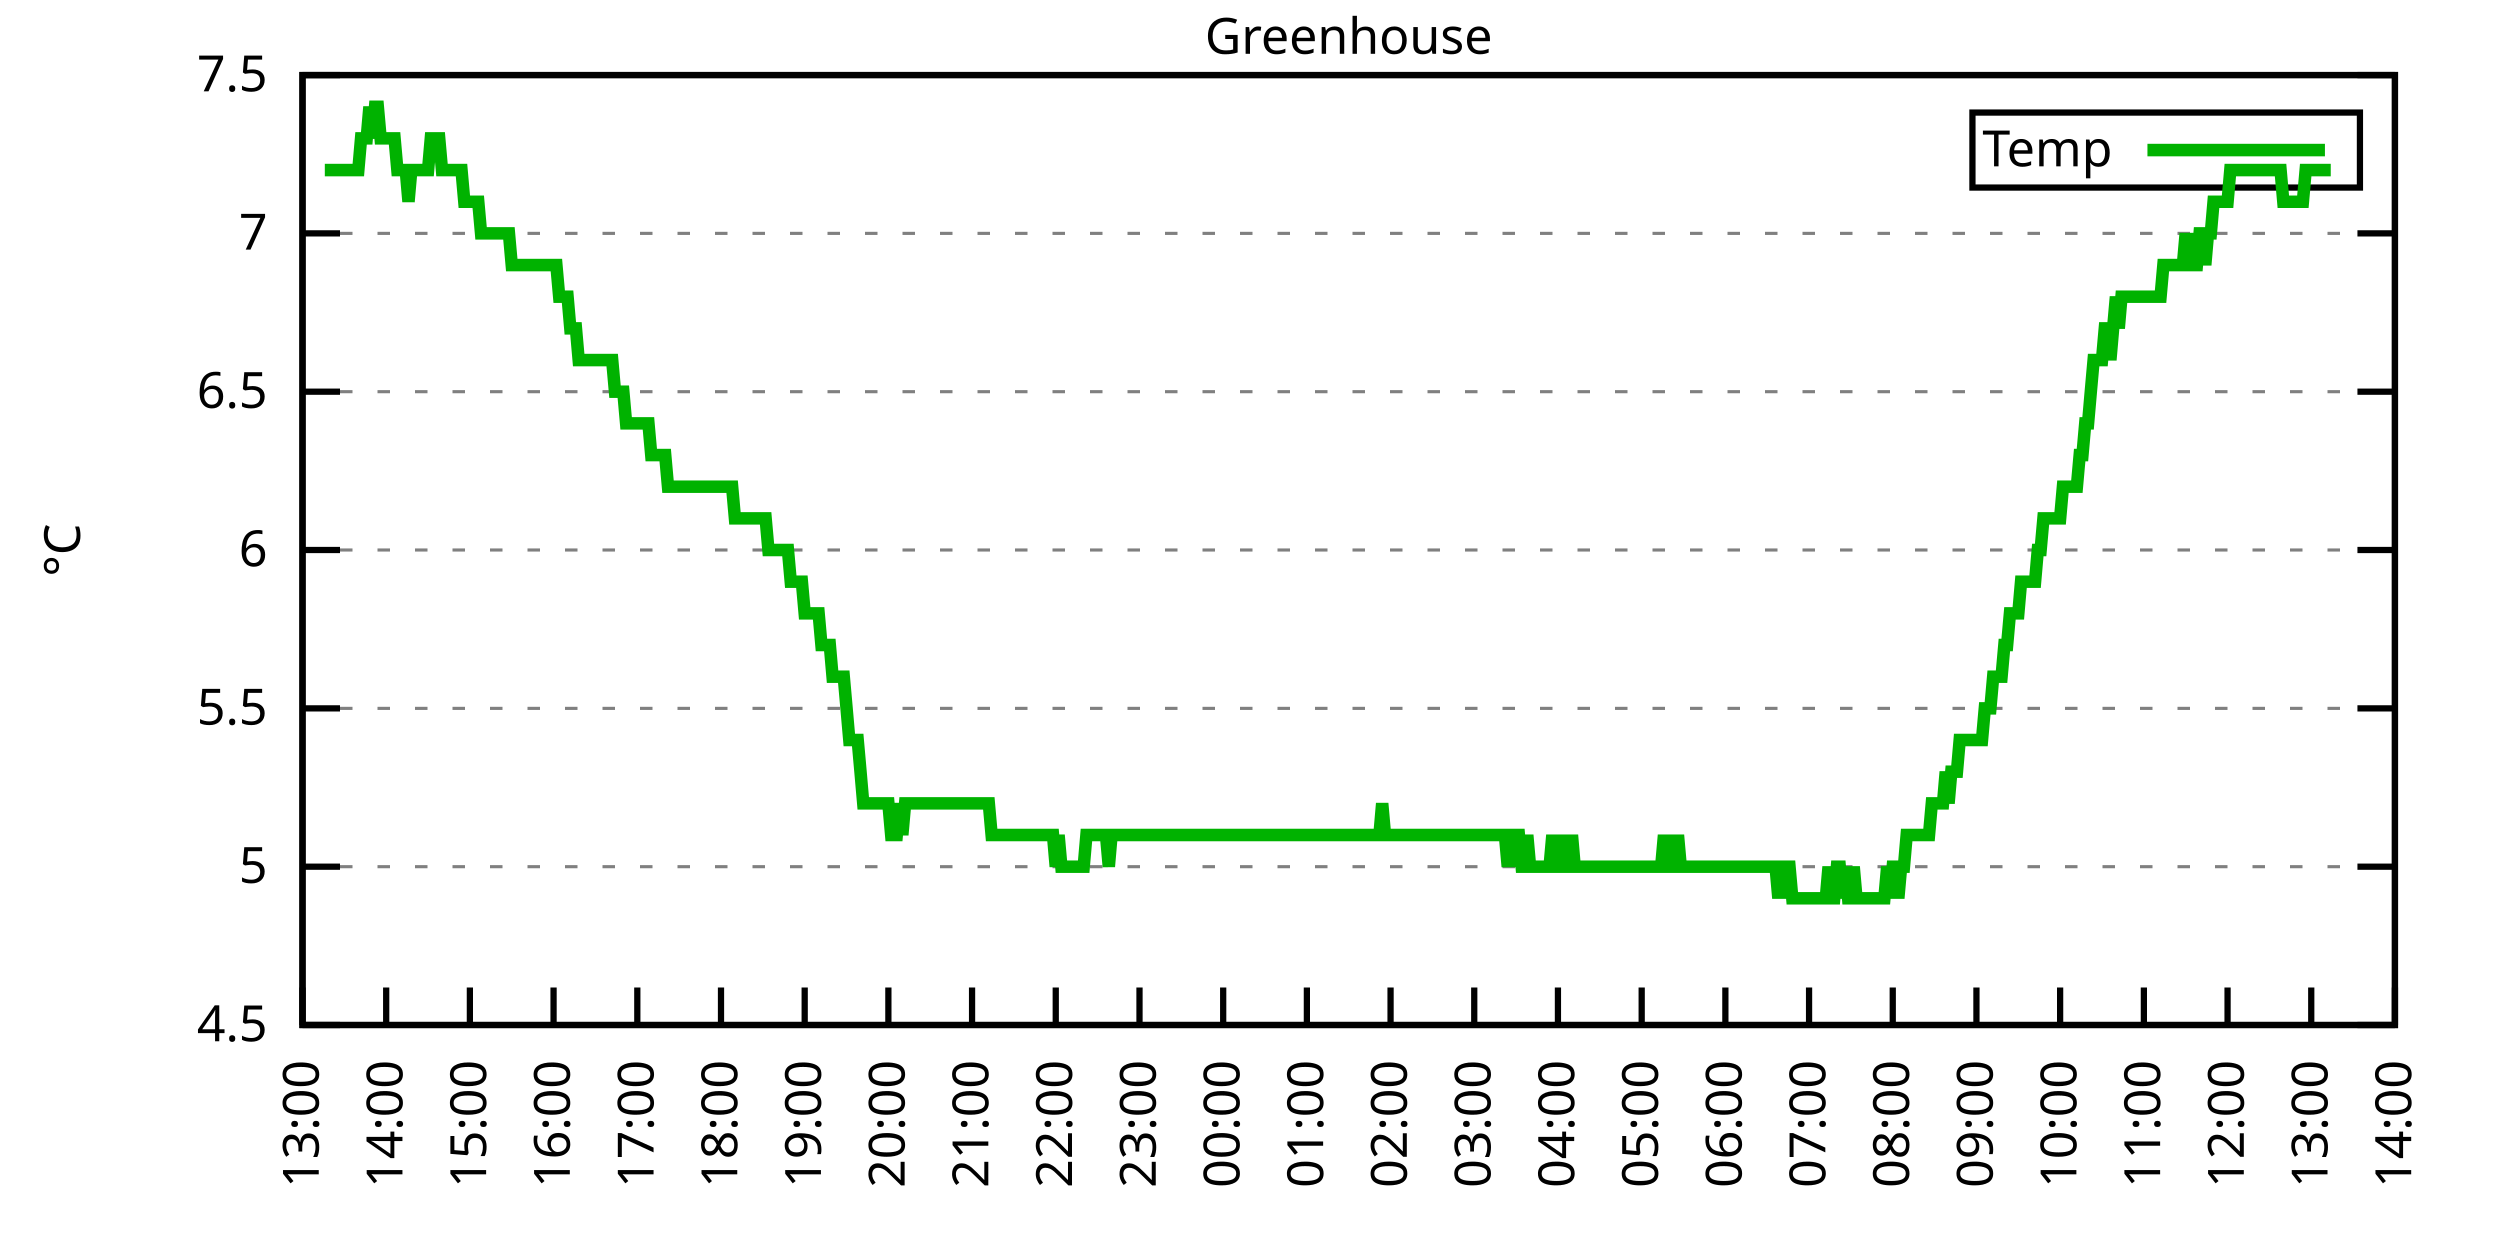
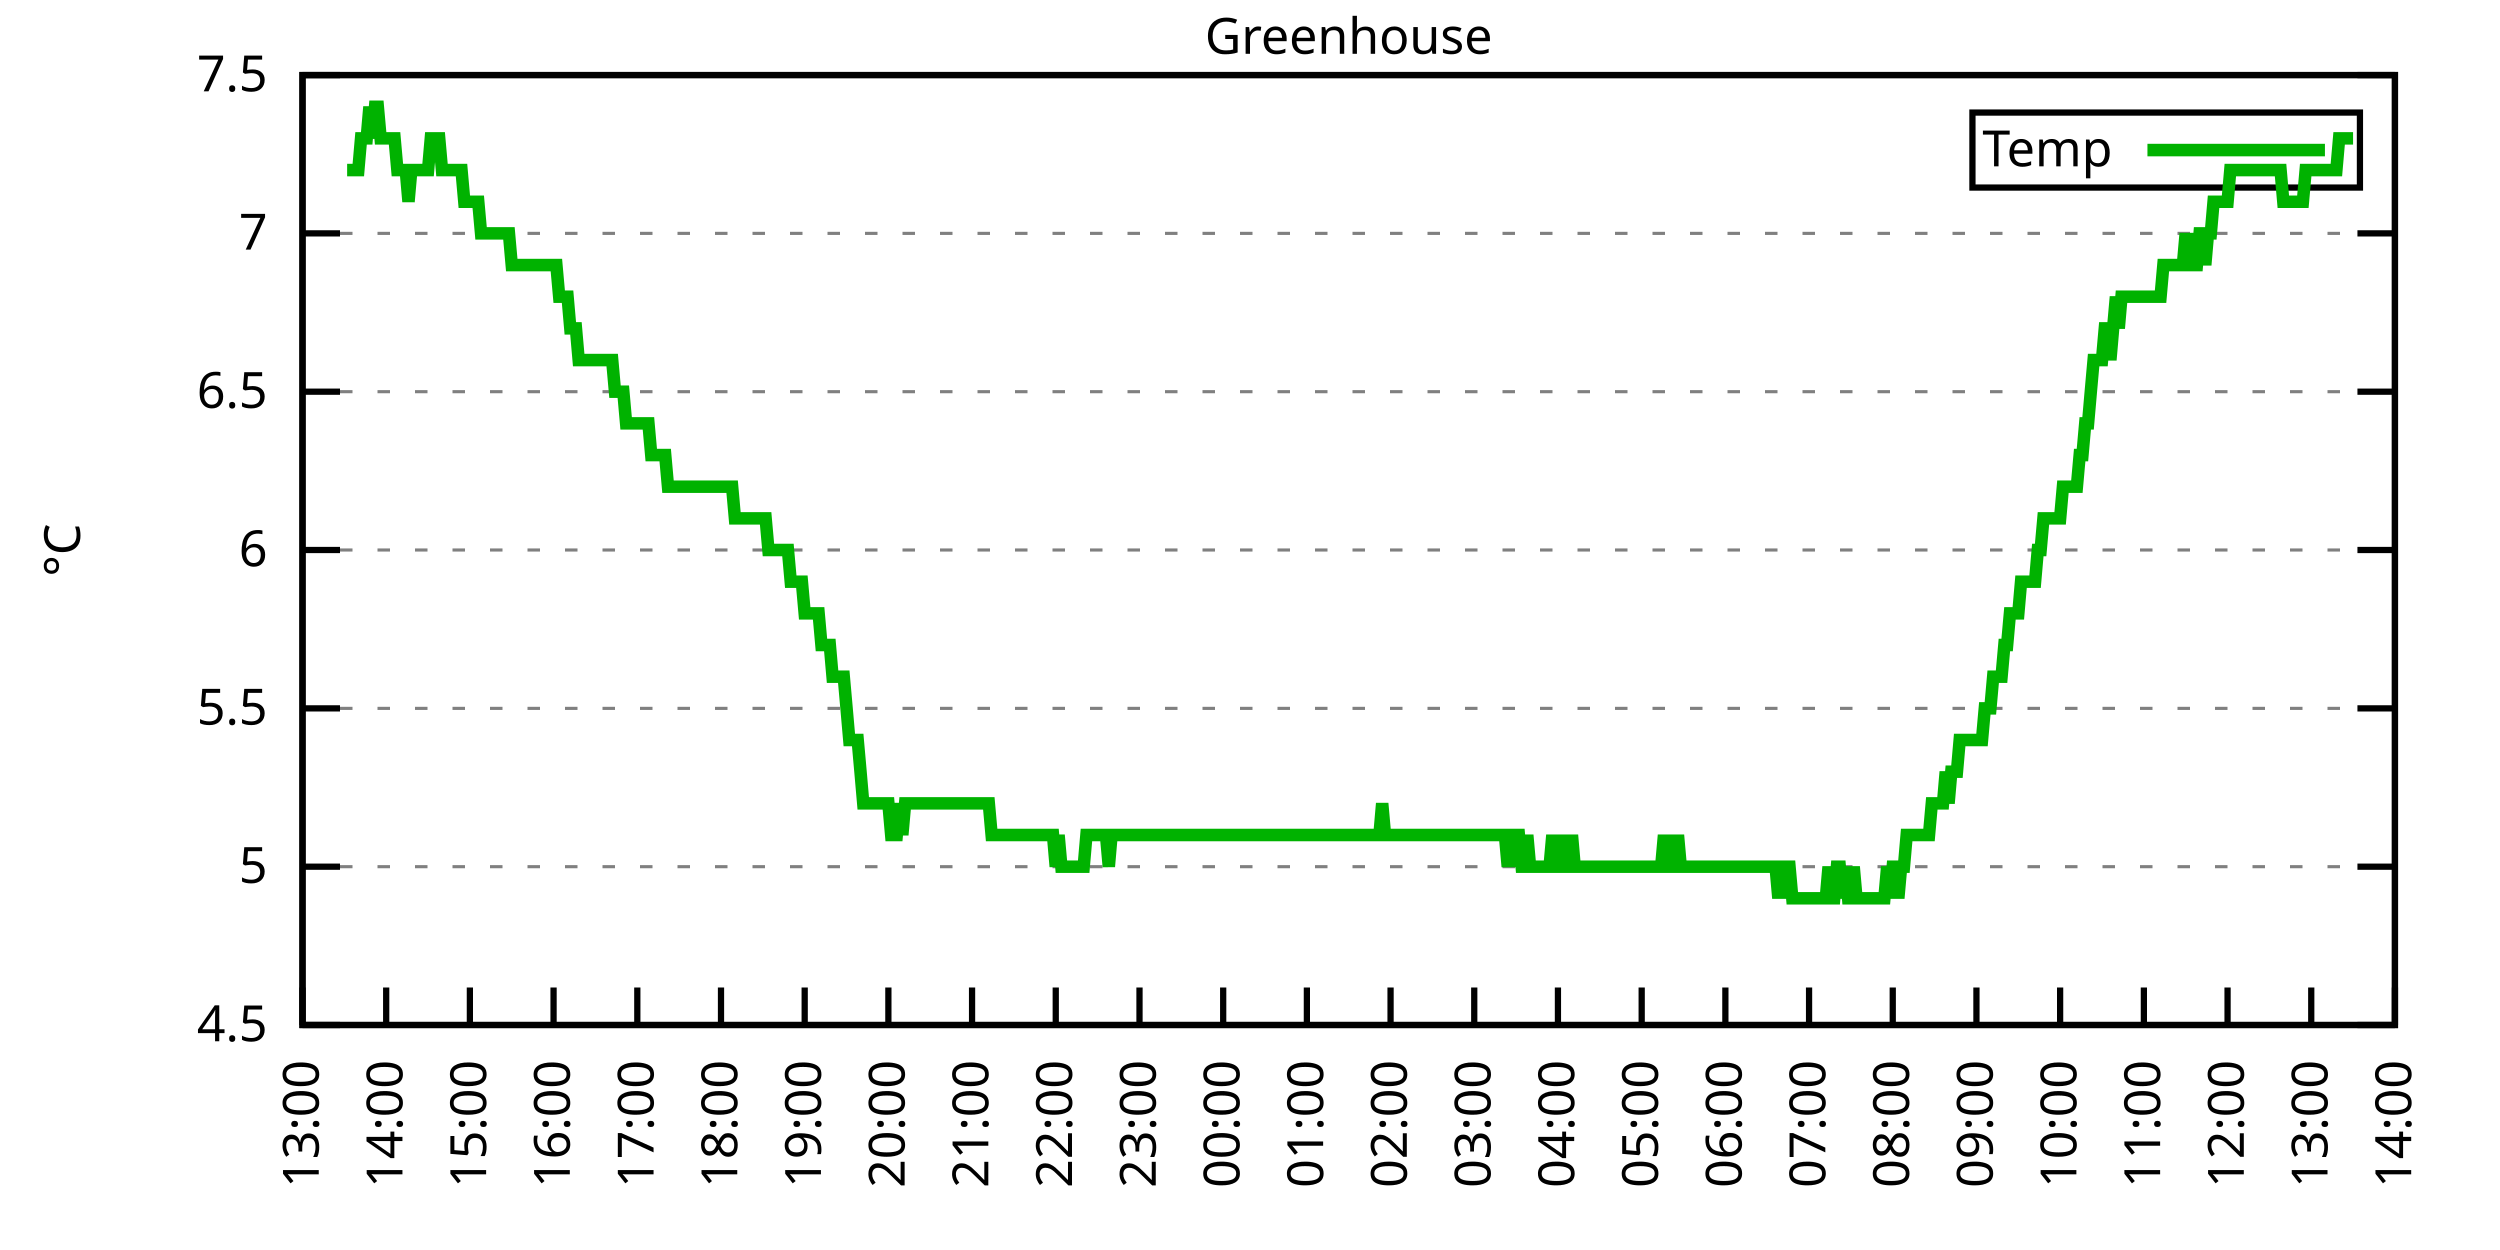
<svg xmlns="http://www.w3.org/2000/svg" xmlns:xlink="http://www.w3.org/1999/xlink" width="400" height="200" viewBox="0 0 400 200">
  <g id="gnuplot_canvas">
    <rect x="0" y="0" width="400" height="200" fill="none" />
    <defs>
      <circle id="gpDot" r="0.5" stroke-width="0.5" stroke="currentColor" />
      <path id="gpPt0" stroke-width="0.333" stroke="currentColor" d="M-1,0 h2 M0,-1 v2" />
      <path id="gpPt1" stroke-width="0.333" stroke="currentColor" d="M-1,-1 L1,1 M1,-1 L-1,1" />
      <path id="gpPt2" stroke-width="0.333" stroke="currentColor" d="M-1,0 L1,0 M0,-1 L0,1 M-1,-1 L1,1 M-1,1 L1,-1" />
      <rect id="gpPt3" stroke-width="0.333" stroke="currentColor" x="-1" y="-1" width="2" height="2" />
      <rect id="gpPt4" stroke-width="0.333" stroke="currentColor" fill="currentColor" x="-1" y="-1" width="2" height="2" />
      <circle id="gpPt5" stroke-width="0.333" stroke="currentColor" cx="0" cy="0" r="1" />
      <use xlink:href="#gpPt5" id="gpPt6" fill="currentColor" stroke="none" />
      <path id="gpPt7" stroke-width="0.333" stroke="currentColor" d="M0,-1.33 L-1.33,0.67 L1.33,0.67 z" />
      <use xlink:href="#gpPt7" id="gpPt8" fill="currentColor" stroke="none" />
      <use xlink:href="#gpPt7" id="gpPt9" stroke="currentColor" transform="rotate(180)" />
      <use xlink:href="#gpPt9" id="gpPt10" fill="currentColor" stroke="none" />
      <use xlink:href="#gpPt3" id="gpPt11" stroke="currentColor" transform="rotate(45)" />
      <use xlink:href="#gpPt11" id="gpPt12" fill="currentColor" stroke="none" />
      <path id="gpPt13" stroke-width="0.333" stroke="currentColor" d="M0,1.330 L1.265,0.411 L0.782,-1.067 L-0.782,-1.076 L-1.265,0.411 z" />
      <use xlink:href="#gpPt13" id="gpPt14" fill="currentColor" stroke="none" />
      <filter id="textbox" filterUnits="objectBoundingBox" x="0" y="0" height="1" width="1">
        <feFlood flood-color="white" flood-opacity="1" result="bgnd" />
        <feComposite in="SourceGraphic" in2="bgnd" operator="atop" />
      </filter>
      <filter id="greybox" filterUnits="objectBoundingBox" x="0" y="0" height="1" width="1">
        <feFlood flood-color="lightgrey" flood-opacity="1" result="grey" />
        <feComposite in="SourceGraphic" in2="grey" operator="atop" />
      </filter>
    </defs>
    <g fill="none" color="white" stroke="currentColor" stroke-width="1.00" stroke-linecap="butt" stroke-linejoin="miter">
</g>
    <g fill="none" color="black" stroke="currentColor" stroke-width="1.00" stroke-linecap="butt" stroke-linejoin="miter">
      <g stroke="none" shape-rendering="crispEdges">
        <polygon fill="rgb(255, 255, 255)" points="48.40,164.00 383.18,164.00 383.18,12.02 48.40,12.02 " />
      </g>
    </g>
    <g fill="none" color="black" stroke="currentColor" stroke-width="1.00" stroke-linecap="butt" stroke-linejoin="miter">
</g>
    <g fill="none" color="black" stroke="black" stroke-width="0.50" stroke-linecap="butt" stroke-linejoin="miter">
</g>
    <g fill="none" color="gray" stroke="currentColor" stroke-width="0.50" stroke-linecap="butt" stroke-linejoin="miter">
      <path stroke="gray" stroke-dasharray="2,4" class="gridline" d="M48.40,164.00 L383.19,164.00  " />
    </g>
    <g fill="none" color="gray" stroke="gray" stroke-width="1.00" stroke-linecap="butt" stroke-linejoin="miter">
</g>
    <g fill="none" color="black" stroke="currentColor" stroke-width="1.00" stroke-linecap="butt" stroke-linejoin="miter">
      <path stroke="black" d="M48.40,164.00 L54.40,164.00 M383.19,164.00 L377.19,164.00  " />
      <g transform="translate(42.80,166.60)" stroke="none" fill="black" font-family="Sans" font-size="8.00" text-anchor="end">
        <text>
          <tspan font-family="Sans"> 4.5</tspan>
        </text>
      </g>
    </g>
    <g fill="none" color="black" stroke="currentColor" stroke-width="1.00" stroke-linecap="butt" stroke-linejoin="miter">
</g>
    <g fill="none" color="black" stroke="black" stroke-width="0.50" stroke-linecap="butt" stroke-linejoin="miter">
</g>
    <g fill="none" color="gray" stroke="currentColor" stroke-width="0.50" stroke-linecap="butt" stroke-linejoin="miter">
      <path stroke="gray" stroke-dasharray="2,4" class="gridline" d="M48.40,138.67 L383.19,138.67  " />
    </g>
    <g fill="none" color="gray" stroke="gray" stroke-width="1.00" stroke-linecap="butt" stroke-linejoin="miter">
</g>
    <g fill="none" color="black" stroke="currentColor" stroke-width="1.00" stroke-linecap="butt" stroke-linejoin="miter">
      <path stroke="black" d="M48.40,138.67 L54.40,138.67 M383.19,138.67 L377.19,138.67  " />
      <g transform="translate(42.80,141.27)" stroke="none" fill="black" font-family="Sans" font-size="8.00" text-anchor="end">
        <text>
          <tspan font-family="Sans"> 5</tspan>
        </text>
      </g>
    </g>
    <g fill="none" color="black" stroke="currentColor" stroke-width="1.00" stroke-linecap="butt" stroke-linejoin="miter">
</g>
    <g fill="none" color="black" stroke="black" stroke-width="0.50" stroke-linecap="butt" stroke-linejoin="miter">
</g>
    <g fill="none" color="gray" stroke="currentColor" stroke-width="0.50" stroke-linecap="butt" stroke-linejoin="miter">
      <path stroke="gray" stroke-dasharray="2,4" class="gridline" d="M48.40,113.34 L383.19,113.34  " />
    </g>
    <g fill="none" color="gray" stroke="gray" stroke-width="1.00" stroke-linecap="butt" stroke-linejoin="miter">
</g>
    <g fill="none" color="black" stroke="currentColor" stroke-width="1.00" stroke-linecap="butt" stroke-linejoin="miter">
      <path stroke="black" d="M48.40,113.34 L54.40,113.34 M383.19,113.34 L377.19,113.34  " />
      <g transform="translate(42.80,115.94)" stroke="none" fill="black" font-family="Sans" font-size="8.00" text-anchor="end">
        <text>
          <tspan font-family="Sans"> 5.5</tspan>
        </text>
      </g>
    </g>
    <g fill="none" color="black" stroke="currentColor" stroke-width="1.00" stroke-linecap="butt" stroke-linejoin="miter">
</g>
    <g fill="none" color="black" stroke="black" stroke-width="0.50" stroke-linecap="butt" stroke-linejoin="miter">
</g>
    <g fill="none" color="gray" stroke="currentColor" stroke-width="0.50" stroke-linecap="butt" stroke-linejoin="miter">
      <path stroke="gray" stroke-dasharray="2,4" class="gridline" d="M48.40,88.00 L383.19,88.00  " />
    </g>
    <g fill="none" color="gray" stroke="gray" stroke-width="1.00" stroke-linecap="butt" stroke-linejoin="miter">
</g>
    <g fill="none" color="black" stroke="currentColor" stroke-width="1.00" stroke-linecap="butt" stroke-linejoin="miter">
      <path stroke="black" d="M48.40,88.00 L54.40,88.00 M383.19,88.00 L377.19,88.00  " />
      <g transform="translate(42.80,90.60)" stroke="none" fill="black" font-family="Sans" font-size="8.00" text-anchor="end">
        <text>
          <tspan font-family="Sans"> 6</tspan>
        </text>
      </g>
    </g>
    <g fill="none" color="black" stroke="currentColor" stroke-width="1.00" stroke-linecap="butt" stroke-linejoin="miter">
</g>
    <g fill="none" color="black" stroke="black" stroke-width="0.50" stroke-linecap="butt" stroke-linejoin="miter">
</g>
    <g fill="none" color="gray" stroke="currentColor" stroke-width="0.50" stroke-linecap="butt" stroke-linejoin="miter">
      <path stroke="gray" stroke-dasharray="2,4" class="gridline" d="M48.40,62.67 L383.19,62.67  " />
    </g>
    <g fill="none" color="gray" stroke="gray" stroke-width="1.00" stroke-linecap="butt" stroke-linejoin="miter">
</g>
    <g fill="none" color="black" stroke="currentColor" stroke-width="1.00" stroke-linecap="butt" stroke-linejoin="miter">
      <path stroke="black" d="M48.40,62.67 L54.40,62.67 M383.19,62.67 L377.19,62.67  " />
      <g transform="translate(42.80,65.27)" stroke="none" fill="black" font-family="Sans" font-size="8.00" text-anchor="end">
        <text>
          <tspan font-family="Sans"> 6.5</tspan>
        </text>
      </g>
    </g>
    <g fill="none" color="black" stroke="currentColor" stroke-width="1.00" stroke-linecap="butt" stroke-linejoin="miter">
</g>
    <g fill="none" color="black" stroke="black" stroke-width="0.50" stroke-linecap="butt" stroke-linejoin="miter">
</g>
    <g fill="none" color="gray" stroke="currentColor" stroke-width="0.50" stroke-linecap="butt" stroke-linejoin="miter">
      <path stroke="gray" stroke-dasharray="2,4" class="gridline" d="M48.40,37.34 L383.19,37.34  " />
    </g>
    <g fill="none" color="gray" stroke="gray" stroke-width="1.00" stroke-linecap="butt" stroke-linejoin="miter">
</g>
    <g fill="none" color="black" stroke="currentColor" stroke-width="1.00" stroke-linecap="butt" stroke-linejoin="miter">
      <path stroke="black" d="M48.40,37.34 L54.40,37.34 M383.19,37.34 L377.19,37.34  " />
      <g transform="translate(42.80,39.94)" stroke="none" fill="black" font-family="Sans" font-size="8.00" text-anchor="end">
        <text>
          <tspan font-family="Sans"> 7</tspan>
        </text>
      </g>
    </g>
    <g fill="none" color="black" stroke="currentColor" stroke-width="1.00" stroke-linecap="butt" stroke-linejoin="miter">
</g>
    <g fill="none" color="black" stroke="black" stroke-width="0.50" stroke-linecap="butt" stroke-linejoin="miter">
</g>
    <g fill="none" color="gray" stroke="currentColor" stroke-width="0.50" stroke-linecap="butt" stroke-linejoin="miter">
      <path stroke="gray" stroke-dasharray="2,4" class="gridline" d="M48.40,12.01 L383.19,12.01  " />
    </g>
    <g fill="none" color="gray" stroke="gray" stroke-width="1.00" stroke-linecap="butt" stroke-linejoin="miter">
</g>
    <g fill="none" color="black" stroke="currentColor" stroke-width="1.00" stroke-linecap="butt" stroke-linejoin="miter">
      <path stroke="black" d="M48.40,12.01 L54.40,12.01 M383.19,12.01 L377.19,12.01  " />
      <g transform="translate(42.80,14.61)" stroke="none" fill="black" font-family="Sans" font-size="8.00" text-anchor="end">
        <text>
          <tspan font-family="Sans"> 7.5</tspan>
        </text>
      </g>
    </g>
    <g fill="none" color="black" stroke="currentColor" stroke-width="1.00" stroke-linecap="butt" stroke-linejoin="miter">
      <path stroke="black" d="M48.40,164.00 L48.40,158.00  " />
      <g transform="translate(51.00,169.60) rotate(270.00)" stroke="none" fill="black" font-family="Sans" font-size="8.00" text-anchor="end">
        <text>
          <tspan font-family="Sans">13:00</tspan>
        </text>
      </g>
    </g>
    <g fill="none" color="black" stroke="currentColor" stroke-width="1.00" stroke-linecap="butt" stroke-linejoin="miter">
      <path stroke="black" d="M61.79,164.00 L61.79,158.00  " />
      <g transform="translate(64.39,169.60) rotate(270.00)" stroke="none" fill="black" font-family="Sans" font-size="8.00" text-anchor="end">
        <text>
          <tspan font-family="Sans">14:00</tspan>
        </text>
      </g>
    </g>
    <g fill="none" color="black" stroke="currentColor" stroke-width="1.00" stroke-linecap="butt" stroke-linejoin="miter">
      <path stroke="black" d="M75.18,164.00 L75.18,158.00  " />
      <g transform="translate(77.78,169.60) rotate(270.00)" stroke="none" fill="black" font-family="Sans" font-size="8.00" text-anchor="end">
        <text>
          <tspan font-family="Sans">15:00</tspan>
        </text>
      </g>
    </g>
    <g fill="none" color="black" stroke="currentColor" stroke-width="1.00" stroke-linecap="butt" stroke-linejoin="miter">
      <path stroke="black" d="M88.57,164.00 L88.57,158.00  " />
      <g transform="translate(91.17,169.60) rotate(270.00)" stroke="none" fill="black" font-family="Sans" font-size="8.00" text-anchor="end">
        <text>
          <tspan font-family="Sans">16:00</tspan>
        </text>
      </g>
    </g>
    <g fill="none" color="black" stroke="currentColor" stroke-width="1.00" stroke-linecap="butt" stroke-linejoin="miter">
      <path stroke="black" d="M101.97,164.00 L101.97,158.00  " />
      <g transform="translate(104.57,169.60) rotate(270.00)" stroke="none" fill="black" font-family="Sans" font-size="8.00" text-anchor="end">
        <text>
          <tspan font-family="Sans">17:00</tspan>
        </text>
      </g>
    </g>
    <g fill="none" color="black" stroke="currentColor" stroke-width="1.00" stroke-linecap="butt" stroke-linejoin="miter">
      <path stroke="black" d="M115.36,164.00 L115.36,158.00  " />
      <g transform="translate(117.96,169.60) rotate(270.00)" stroke="none" fill="black" font-family="Sans" font-size="8.00" text-anchor="end">
        <text>
          <tspan font-family="Sans">18:00</tspan>
        </text>
      </g>
    </g>
    <g fill="none" color="black" stroke="currentColor" stroke-width="1.00" stroke-linecap="butt" stroke-linejoin="miter">
      <path stroke="black" d="M128.75,164.00 L128.75,158.00  " />
      <g transform="translate(131.35,169.60) rotate(270.00)" stroke="none" fill="black" font-family="Sans" font-size="8.00" text-anchor="end">
        <text>
          <tspan font-family="Sans">19:00</tspan>
        </text>
      </g>
    </g>
    <g fill="none" color="black" stroke="currentColor" stroke-width="1.00" stroke-linecap="butt" stroke-linejoin="miter">
      <path stroke="black" d="M142.14,164.00 L142.14,158.00  " />
      <g transform="translate(144.74,169.60) rotate(270.00)" stroke="none" fill="black" font-family="Sans" font-size="8.00" text-anchor="end">
        <text>
          <tspan font-family="Sans">20:00</tspan>
        </text>
      </g>
    </g>
    <g fill="none" color="black" stroke="currentColor" stroke-width="1.00" stroke-linecap="butt" stroke-linejoin="miter">
      <path stroke="black" d="M155.53,164.00 L155.53,158.00  " />
      <g transform="translate(158.13,169.60) rotate(270.00)" stroke="none" fill="black" font-family="Sans" font-size="8.00" text-anchor="end">
        <text>
          <tspan font-family="Sans">21:00</tspan>
        </text>
      </g>
    </g>
    <g fill="none" color="black" stroke="currentColor" stroke-width="1.00" stroke-linecap="butt" stroke-linejoin="miter">
      <path stroke="black" d="M168.92,164.00 L168.92,158.00  " />
      <g transform="translate(171.52,169.60) rotate(270.00)" stroke="none" fill="black" font-family="Sans" font-size="8.00" text-anchor="end">
        <text>
          <tspan font-family="Sans">22:00</tspan>
        </text>
      </g>
    </g>
    <g fill="none" color="black" stroke="currentColor" stroke-width="1.00" stroke-linecap="butt" stroke-linejoin="miter">
      <path stroke="black" d="M182.32,164.00 L182.32,158.00  " />
      <g transform="translate(184.92,169.60) rotate(270.00)" stroke="none" fill="black" font-family="Sans" font-size="8.00" text-anchor="end">
        <text>
          <tspan font-family="Sans">23:00</tspan>
        </text>
      </g>
    </g>
    <g fill="none" color="black" stroke="currentColor" stroke-width="1.00" stroke-linecap="butt" stroke-linejoin="miter">
      <path stroke="black" d="M195.71,164.00 L195.71,158.00  " />
      <g transform="translate(198.31,169.60) rotate(270.00)" stroke="none" fill="black" font-family="Sans" font-size="8.00" text-anchor="end">
        <text>
          <tspan font-family="Sans">00:00</tspan>
        </text>
      </g>
    </g>
    <g fill="none" color="black" stroke="currentColor" stroke-width="1.00" stroke-linecap="butt" stroke-linejoin="miter">
      <path stroke="black" d="M209.10,164.00 L209.10,158.00  " />
      <g transform="translate(211.70,169.60) rotate(270.00)" stroke="none" fill="black" font-family="Sans" font-size="8.00" text-anchor="end">
        <text>
          <tspan font-family="Sans">01:00</tspan>
        </text>
      </g>
    </g>
    <g fill="none" color="black" stroke="currentColor" stroke-width="1.00" stroke-linecap="butt" stroke-linejoin="miter">
      <path stroke="black" d="M222.49,164.00 L222.49,158.00  " />
      <g transform="translate(225.09,169.60) rotate(270.00)" stroke="none" fill="black" font-family="Sans" font-size="8.00" text-anchor="end">
        <text>
          <tspan font-family="Sans">02:00</tspan>
        </text>
      </g>
    </g>
    <g fill="none" color="black" stroke="currentColor" stroke-width="1.00" stroke-linecap="butt" stroke-linejoin="miter">
      <path stroke="black" d="M235.88,164.00 L235.88,158.00  " />
      <g transform="translate(238.48,169.60) rotate(270.00)" stroke="none" fill="black" font-family="Sans" font-size="8.00" text-anchor="end">
        <text>
          <tspan font-family="Sans">03:00</tspan>
        </text>
      </g>
    </g>
    <g fill="none" color="black" stroke="currentColor" stroke-width="1.00" stroke-linecap="butt" stroke-linejoin="miter">
      <path stroke="black" d="M249.27,164.00 L249.27,158.00  " />
      <g transform="translate(251.87,169.60) rotate(270.00)" stroke="none" fill="black" font-family="Sans" font-size="8.00" text-anchor="end">
        <text>
          <tspan font-family="Sans">04:00</tspan>
        </text>
      </g>
    </g>
    <g fill="none" color="black" stroke="currentColor" stroke-width="1.00" stroke-linecap="butt" stroke-linejoin="miter">
      <path stroke="black" d="M262.67,164.00 L262.67,158.00  " />
      <g transform="translate(265.27,169.60) rotate(270.00)" stroke="none" fill="black" font-family="Sans" font-size="8.00" text-anchor="end">
        <text>
          <tspan font-family="Sans">05:00</tspan>
        </text>
      </g>
    </g>
    <g fill="none" color="black" stroke="currentColor" stroke-width="1.00" stroke-linecap="butt" stroke-linejoin="miter">
      <path stroke="black" d="M276.06,164.00 L276.06,158.00  " />
      <g transform="translate(278.66,169.60) rotate(270.00)" stroke="none" fill="black" font-family="Sans" font-size="8.00" text-anchor="end">
        <text>
          <tspan font-family="Sans">06:00</tspan>
        </text>
      </g>
    </g>
    <g fill="none" color="black" stroke="currentColor" stroke-width="1.00" stroke-linecap="butt" stroke-linejoin="miter">
      <path stroke="black" d="M289.45,164.00 L289.45,158.00  " />
      <g transform="translate(292.05,169.60) rotate(270.00)" stroke="none" fill="black" font-family="Sans" font-size="8.00" text-anchor="end">
        <text>
          <tspan font-family="Sans">07:00</tspan>
        </text>
      </g>
    </g>
    <g fill="none" color="black" stroke="currentColor" stroke-width="1.00" stroke-linecap="butt" stroke-linejoin="miter">
      <path stroke="black" d="M302.84,164.00 L302.84,158.00  " />
      <g transform="translate(305.44,169.60) rotate(270.00)" stroke="none" fill="black" font-family="Sans" font-size="8.00" text-anchor="end">
        <text>
          <tspan font-family="Sans">08:00</tspan>
        </text>
      </g>
    </g>
    <g fill="none" color="black" stroke="currentColor" stroke-width="1.00" stroke-linecap="butt" stroke-linejoin="miter">
      <path stroke="black" d="M316.23,164.00 L316.23,158.00  " />
      <g transform="translate(318.83,169.60) rotate(270.00)" stroke="none" fill="black" font-family="Sans" font-size="8.00" text-anchor="end">
        <text>
          <tspan font-family="Sans">09:00</tspan>
        </text>
      </g>
    </g>
    <g fill="none" color="black" stroke="currentColor" stroke-width="1.00" stroke-linecap="butt" stroke-linejoin="miter">
      <path stroke="black" d="M329.62,164.00 L329.62,158.00  " />
      <g transform="translate(332.22,169.60) rotate(270.00)" stroke="none" fill="black" font-family="Sans" font-size="8.00" text-anchor="end">
        <text>
          <tspan font-family="Sans">10:00</tspan>
        </text>
      </g>
    </g>
    <g fill="none" color="black" stroke="currentColor" stroke-width="1.00" stroke-linecap="butt" stroke-linejoin="miter">
      <path stroke="black" d="M343.02,164.00 L343.02,158.00  " />
      <g transform="translate(345.62,169.60) rotate(270.00)" stroke="none" fill="black" font-family="Sans" font-size="8.00" text-anchor="end">
        <text>
          <tspan font-family="Sans">11:00</tspan>
        </text>
      </g>
    </g>
    <g fill="none" color="black" stroke="currentColor" stroke-width="1.00" stroke-linecap="butt" stroke-linejoin="miter">
      <path stroke="black" d="M356.41,164.00 L356.41,158.00  " />
      <g transform="translate(359.01,169.60) rotate(270.00)" stroke="none" fill="black" font-family="Sans" font-size="8.00" text-anchor="end">
        <text>
          <tspan font-family="Sans">12:00</tspan>
        </text>
      </g>
    </g>
    <g fill="none" color="black" stroke="currentColor" stroke-width="1.00" stroke-linecap="butt" stroke-linejoin="miter">
      <path stroke="black" d="M369.80,164.00 L369.80,158.00  " />
      <g transform="translate(372.40,169.60) rotate(270.00)" stroke="none" fill="black" font-family="Sans" font-size="8.00" text-anchor="end">
        <text>
          <tspan font-family="Sans">13:00</tspan>
        </text>
      </g>
    </g>
    <g fill="none" color="black" stroke="currentColor" stroke-width="1.00" stroke-linecap="butt" stroke-linejoin="miter">
      <path stroke="black" d="M383.19,164.00 L383.19,158.00  " />
      <g transform="translate(385.79,169.60) rotate(270.00)" stroke="none" fill="black" font-family="Sans" font-size="8.00" text-anchor="end">
        <text>
          <tspan font-family="Sans">14:00</tspan>
        </text>
      </g>
    </g>
    <g fill="none" color="black" stroke="currentColor" stroke-width="1.00" stroke-linecap="butt" stroke-linejoin="miter">
</g>
    <g fill="none" color="black" stroke="currentColor" stroke-width="1.00" stroke-linecap="butt" stroke-linejoin="miter">
      <path stroke="black" d="M48.40,12.01 L48.40,164.00 L383.19,164.00 L383.19,12.01 L48.40,12.01 Z  " />
    </g>
    <g fill="none" color="black" stroke="currentColor" stroke-width="1.00" stroke-linecap="butt" stroke-linejoin="miter">
</g>
    <g fill="none" color="black" stroke="currentColor" stroke-width="1.00" stroke-linecap="butt" stroke-linejoin="miter">
      <path stroke="black" d="M315.59,30.01 L315.59,18.01 L377.59,18.01 L377.59,30.01 L315.59,30.01 Z  " />
    </g>
    <g id="Greenhouse_plot_1">
      <g fill="none" color="white" stroke="black" stroke-width="2.00" stroke-linecap="butt" stroke-linejoin="miter">
</g>
      <g fill="none" color="black" stroke="currentColor" stroke-width="2.00" stroke-linecap="butt" stroke-linejoin="miter">
        <g transform="translate(337.99,26.61)" stroke="none" fill="black" font-family="Sans" font-size="8.00" text-anchor="end">
          <text>
            <tspan font-family="Sans">Temp</tspan>
          </text>
        </g>
      </g>
      <g fill="none" color="black" stroke="currentColor" stroke-width="2.00" stroke-linecap="butt" stroke-linejoin="miter">
-         <path stroke="rgb(  0, 178,   0)" d="M343.59,24.01 L371.99,24.01 M51.97,27.21 L52.42,27.21 L52.86,27.21 L53.31,27.21 L53.76,27.21 L54.20,27.21   L54.65,27.21 L55.10,27.21 L55.54,27.21 L55.99,27.21 L56.43,27.21 L56.88,27.21 L57.33,27.21 L57.77,22.14   L58.22,22.14 L58.67,22.14 L59.11,17.08 L59.56,22.14 L60.01,17.08 L60.45,17.08 L60.90,22.14 L61.35,22.14   L61.79,22.14 L62.24,22.14 L62.68,22.14 L63.13,22.14 L63.58,27.21 L64.02,27.21 L64.47,27.21 L64.92,27.21   L65.36,32.28 L65.81,27.21 L66.26,27.21 L66.70,27.21 L67.15,27.21 L67.59,27.21 L68.04,27.21 L68.49,27.21   L68.93,22.14 L69.38,22.14 L69.83,22.14 L70.27,22.14 L70.72,27.21 L71.17,27.21 L71.61,27.21 L72.06,27.21   L72.50,27.21 L72.95,27.21 L73.40,27.21 L73.84,27.21 L74.29,32.28 L74.74,32.28 L75.18,32.28 L75.63,32.28   L76.08,32.28 L76.52,32.28 L76.97,37.34 L77.42,37.34 L77.86,37.34 L78.31,37.34 L78.75,37.34 L79.20,37.34   L79.65,37.34 L80.09,37.34 L80.54,37.34 L80.99,37.34 L81.43,37.34 L81.88,42.41 L82.33,42.41 L82.77,42.41   L83.22,42.41 L83.66,42.41 L84.11,42.41 L84.56,42.41 L85.00,42.41 L85.45,42.41 L85.90,42.41 L86.34,42.41   L86.79,42.41 L87.24,42.41 L87.68,42.41 L88.13,42.41 L88.57,42.41 L89.02,42.41 L89.47,47.47 L89.91,47.47   L90.36,47.47 L90.81,47.47 L91.25,52.54 L91.70,52.54 L92.15,52.54 L92.59,57.61 L93.04,57.61 L93.49,57.61   L93.93,57.61 L94.38,57.61 L94.82,57.61 L95.27,57.61 L95.72,57.61 L96.16,57.61 L96.61,57.61 L97.06,57.61   L97.50,57.61 L97.95,57.61 L98.40,62.67 L98.84,62.67 L99.29,62.67 L99.73,62.67 L100.18,67.74 L100.63,67.74   L101.07,67.74 L101.52,67.74 L101.97,67.74 L102.41,67.74 L102.86,67.74 L103.31,67.74 L103.75,67.74 L104.20,72.81   L104.64,72.81 L105.09,72.81 L105.54,72.81 L105.98,72.81 L106.43,72.81 L106.88,77.87 L107.32,77.87 L107.77,77.87   L108.22,77.87 L108.66,77.87 L109.11,77.87 L109.55,77.87 L110.00,77.87 L110.45,77.87 L110.89,77.87 L111.34,77.87   L111.79,77.87 L112.23,77.87 L112.68,77.87 L113.13,77.87 L113.57,77.87 L114.02,77.87 L114.47,77.87 L114.91,77.87   L115.36,77.87 L115.80,77.87 L116.25,77.87 L116.70,77.87 L117.14,77.87 L117.59,82.94 L118.04,82.94 L118.48,82.94   L118.93,82.94 L119.38,82.94 L119.82,82.94 L120.27,82.94 L120.71,82.94 L121.16,82.94 L121.61,82.94 L122.05,82.94   L122.50,82.94 L122.95,88.00 L123.39,88.00 L123.84,88.00 L124.29,88.00 L124.73,88.00 L125.18,88.00 L125.62,88.00   L126.07,88.00 L126.52,93.07 L126.96,93.07 L127.41,93.07 L127.86,93.07 L128.30,93.07 L128.75,98.14 L129.20,98.14   L129.64,98.14 L130.09,98.14 L130.54,98.14 L130.98,98.14 L131.43,103.20 L131.87,103.20 L132.32,103.20 L132.77,103.20   L133.21,108.27 L133.66,108.27 L134.11,108.27 L134.55,108.27 L135.00,108.27 L135.45,113.34 L135.89,118.40 L136.34,118.40   L136.78,118.40 L137.23,118.40 L137.68,123.47 L138.12,128.54 L138.57,128.54 L139.02,128.54 L139.46,128.54 L139.91,128.54   L140.36,128.54 L140.80,128.54 L141.25,128.54 L141.69,128.54 L142.14,128.54 L142.59,133.60 L143.03,133.60 L143.48,133.60   L143.93,128.54 L144.37,133.60 L144.82,128.54 L145.27,128.54 L145.71,128.54 L146.16,128.54 L146.61,128.54 L147.05,128.54   L147.50,128.54 L147.94,128.54 L148.39,128.54 L148.84,128.54 L149.28,128.54 L149.73,128.54 L150.18,128.54 L150.62,128.54   L151.07,128.54 L151.52,128.54 L151.96,128.54 L152.41,128.54 L152.85,128.54 L153.30,128.54 L153.75,128.54 L154.19,128.54   L154.64,128.54 L155.09,128.54 L155.53,128.54 L155.98,128.54 L156.43,128.54 L156.87,128.54 L157.32,128.54 L157.76,128.54   L158.21,128.54 L158.66,133.60 L159.10,133.60 L159.55,133.60 L160.00,133.60 L160.44,133.60 L160.89,133.60 L161.34,133.60   L161.78,133.60 L162.23,133.60 L162.67,133.60 L163.12,133.60 L163.57,133.60 L164.01,133.60 L164.46,133.60 L164.91,133.60   L165.35,133.60 L165.80,133.60 L166.25,133.60 L166.69,133.60 L167.14,133.60 L167.59,133.60 L168.03,133.60 L168.48,133.60   L168.92,138.67 L169.37,133.60 L169.82,138.67 L170.26,138.67 L170.71,138.67 L171.16,138.67 L171.60,138.67 L172.05,138.67   L172.50,138.67 L172.94,138.67 L173.39,138.67 L173.83,133.60 L174.28,133.60 L174.73,133.60 L175.17,133.60 L175.62,133.60   L176.07,133.60 L176.51,133.60 L176.96,133.60 L177.41,138.67 L177.85,133.60 L178.30,133.60 L178.74,133.60 L179.19,133.60   L179.64,133.60 L180.08,133.60 L180.53,133.60 L180.98,133.60 L181.42,133.60 L181.87,133.60 L182.32,133.60 L182.76,133.60   L183.21,133.60 L183.66,133.60 L184.10,133.60 L184.55,133.60 L184.99,133.60 L185.44,133.60 L185.89,133.60 L186.33,133.60   L186.78,133.60 L187.23,133.60 L187.67,133.60 L188.12,133.60 L188.57,133.60 L189.01,133.60 L189.46,133.60 L189.90,133.60   L190.35,133.60 L190.80,133.60 L191.24,133.60 L191.69,133.60 L192.14,133.60 L192.58,133.60 L193.03,133.60 L193.48,133.60   L193.92,133.60 L194.37,133.60 L194.81,133.60 L195.26,133.60 L195.71,133.60 L196.15,133.60 L196.60,133.60 L197.05,133.60   L197.49,133.60 L197.94,133.60 L198.39,133.60 L198.83,133.60 L199.28,133.60 L199.73,133.60 L200.17,133.60 L200.62,133.60   L201.06,133.60 L201.51,133.60 L201.96,133.60 L202.40,133.60 L202.85,133.60 L203.30,133.60 L203.74,133.60 L204.19,133.60   L204.64,133.60 L205.08,133.60 L205.53,133.60 L205.97,133.60 L206.42,133.60 L206.87,133.60 L207.31,133.60 L207.76,133.60   L208.21,133.60 L208.65,133.60 L209.10,133.60 L209.55,133.60 L209.99,133.60 L210.44,133.60 L210.88,133.60 L211.33,133.60   L211.78,133.60 L212.22,133.60 L212.67,133.60 L213.12,133.60 L213.56,133.60 L214.01,133.60 L214.46,133.60 L214.90,133.60   L215.35,133.60 L215.80,133.60 L216.24,133.60 L216.69,133.60 L217.13,133.60 L217.58,133.60 L218.03,133.60 L218.47,133.60   L218.92,133.60 L219.37,133.60 L219.81,133.60 L220.26,133.60 L220.71,133.60 L221.15,128.54 L221.60,133.60 L222.04,133.60   L222.49,133.60 L222.94,133.60 L223.38,133.60 L223.83,133.60 L224.28,133.60 L224.72,133.60 L225.17,133.60 L225.62,133.60   L226.06,133.60 L226.51,133.60 L226.95,133.60 L227.40,133.60 L227.85,133.60 L228.29,133.60 L228.74,133.60 L229.19,133.60   L229.63,133.60 L230.08,133.60 L230.53,133.60 L230.97,133.60 L231.42,133.60 L231.86,133.60 L232.31,133.60 L232.76,133.60   L233.20,133.60 L233.65,133.60 L234.10,133.60 L234.54,133.60 L234.99,133.60 L235.44,133.60 L235.88,133.60 L236.33,133.60   L236.78,133.60 L237.22,133.60 L237.67,133.60 L238.11,133.60 L238.56,133.60 L239.01,133.60 L239.45,133.60 L239.90,133.60   L240.35,133.60 L240.79,133.60 L241.24,138.67 L241.69,133.60 L242.13,138.67 L242.58,133.60 L243.02,133.60 L243.47,138.67   L243.92,138.67 L244.36,133.60 L244.81,138.67 L245.26,138.67 L245.70,138.67 L246.15,138.67 L246.60,138.67 L247.04,138.67   L247.49,138.67 L247.93,138.67 L248.38,133.60 L248.83,138.67 L249.27,138.67 L249.72,133.60 L250.17,138.67 L250.61,138.67   L251.06,138.67 L251.51,133.60 L251.95,138.67 L252.40,138.67 L252.85,138.67 L253.29,138.67 L253.74,138.67 L254.18,138.67   L254.63,138.67 L255.08,138.67 L255.52,138.67 L255.97,138.67 L256.42,138.67 L256.86,138.67 L257.31,138.67 L257.76,138.67   L258.20,138.67 L258.65,138.67 L259.09,138.67 L259.54,138.67 L259.99,138.67 L260.43,138.67 L260.88,138.67 L261.33,138.67   L261.77,138.67 L262.22,138.67 L262.67,138.67 L263.11,138.67 L263.56,138.67 L264.00,138.67 L264.45,138.67 L264.90,138.67   L265.34,138.67 L265.79,138.67 L266.24,133.60 L266.68,138.67 L267.13,133.60 L267.58,138.67 L268.02,138.67 L268.47,133.60   L268.92,138.67 L269.36,138.67 L269.81,138.67 L270.25,138.67 L270.70,138.67 L271.15,138.67 L271.59,138.67 L272.04,138.67   L272.49,138.67 L272.93,138.67 L273.38,138.67 L273.83,138.67 L274.27,138.67 L274.72,138.67 L275.16,138.67 L275.61,138.67   L276.06,138.67 L276.50,138.67 L276.95,138.67 L277.40,138.67 L277.84,138.67 L278.29,138.67 L278.74,138.67 L279.18,138.67   L279.63,138.67 L280.07,138.67 L280.52,138.67 L280.97,138.67 L281.41,138.67 L281.86,138.67 L282.31,138.67 L282.75,138.67   L283.20,138.67 L283.65,138.67 L284.09,138.67 L284.54,143.73 L284.98,138.67 L285.43,143.73 L285.88,138.67 L286.32,138.67   L286.77,143.73 L287.22,143.73 L287.66,143.73 L288.11,143.73 L288.56,143.73 L289.00,143.73 L289.45,143.73 L289.90,143.73   L290.34,143.73 L290.79,143.73 L291.23,143.73 L291.68,143.73 L292.13,143.73 L292.57,138.67 L293.02,143.73 L293.47,143.73   L293.91,138.67 L294.36,138.67 L294.81,143.73 L295.25,138.67 L295.70,143.73 L296.14,143.73 L296.59,138.67 L297.04,143.73   L297.48,143.73 L297.93,143.73 L298.38,143.73 L298.82,143.73 L299.27,143.73 L299.72,143.73 L300.16,143.73 L300.61,143.73   L301.05,143.73 L301.50,143.73 L301.95,138.67 L302.39,143.73 L302.84,138.67 L303.29,138.67 L303.73,143.73 L304.18,138.67   L304.63,138.67 L305.07,133.60 L305.52,133.60 L305.97,133.60 L306.41,133.60 L306.86,133.60 L307.30,133.60 L307.75,133.60   L308.20,133.60 L308.64,133.60 L309.09,128.54 L309.54,128.54 L309.98,128.54 L310.43,128.54 L310.88,128.54 L311.32,123.47   L311.77,128.54 L312.21,123.47 L312.66,123.47 L313.11,123.47 L313.55,118.40 L314.00,118.40 L314.45,118.40 L314.89,118.40   L315.34,118.40 L315.79,118.40 L316.23,118.40 L316.68,118.40 L317.12,118.40 L317.57,113.34 L318.02,113.34 L318.46,113.34   L318.91,108.27 L319.36,108.27 L319.80,108.27 L320.25,108.27 L320.70,103.20 L321.14,103.20 L321.59,98.14 L322.04,98.14   L322.48,98.14 L322.93,98.14 L323.37,93.07 L323.82,93.07 L324.27,93.07 L324.71,93.07 L325.16,93.07 L325.61,93.07   L326.05,88.00 L326.50,88.00 L326.95,82.94 L327.39,82.94 L327.84,82.94 L328.28,82.94 L328.73,82.94 L329.18,82.94   L329.62,82.94 L330.07,77.87 L330.52,77.87 L330.96,77.87 L331.41,77.87 L331.86,77.87 L332.30,77.87 L332.75,72.81   L333.19,72.81 L333.64,67.74 L334.09,67.74 L334.53,62.67 L334.98,57.61 L335.43,57.61 L335.87,57.61 L336.32,57.61   L336.77,52.54 L337.21,52.54 L337.66,57.61 L338.10,52.54 L338.55,47.47 L339.00,52.54 L339.44,47.47 L339.89,47.47   L340.34,47.47 L340.78,47.47 L341.23,47.47 L341.68,47.47 L342.12,47.47 L342.57,47.47 L343.02,47.47 L343.46,47.47   L343.91,47.47 L344.35,47.47 L344.80,47.47 L345.25,47.47 L345.69,47.47 L346.14,42.41 L346.59,42.41 L347.03,42.41   L347.48,42.41 L347.93,42.41 L348.37,42.41 L348.82,42.41 L349.26,42.41 L349.71,37.34 L350.16,42.41 L350.60,37.34   L351.05,42.41 L351.50,42.41 L351.94,37.34 L352.39,37.34 L352.84,42.41 L353.28,37.34 L353.73,37.34 L354.17,32.28   L354.62,32.28 L355.07,32.28 L355.51,32.28 L355.96,32.28 L356.41,32.28 L356.85,27.21 L357.30,27.21 L357.75,27.21   L358.19,27.21 L358.64,27.21 L359.09,27.21 L359.53,27.21 L359.98,27.21 L360.42,27.21 L360.87,27.21 L361.32,27.21   L361.76,27.21 L362.21,27.21 L362.66,27.21 L363.10,27.21 L363.55,27.21 L364.00,27.21 L364.44,27.21 L364.89,27.21   L365.33,32.28 L365.78,32.28 L366.23,32.28 L366.67,32.28 L367.12,32.28 L367.57,32.28 L368.01,32.28 L368.46,32.28   L368.91,27.21 L369.35,27.21 L369.80,27.21 L370.24,27.21 L370.69,27.21 L371.14,27.21 L371.58,27.21 L372.03,27.21   L372.48,27.21 L372.92,27.21  " />
+         <path stroke="rgb(  0, 178,   0)" d="M343.59,24.01 L371.99,24.01 M55.54,27.21 L55.99,27.21 L56.43,27.21 L56.88,27.21 L57.33,27.21 L57.77,22.14   L58.22,22.14 L58.67,22.14 L59.11,17.08 L59.56,22.14 L60.01,17.08 L60.45,17.08 L60.90,22.14 L61.35,22.14   L61.79,22.14 L62.24,22.14 L62.68,22.14 L63.13,22.14 L63.58,27.21 L64.02,27.21 L64.47,27.21 L64.92,27.21   L65.36,32.28 L65.81,27.21 L66.26,27.21 L66.70,27.21 L67.15,27.21 L67.59,27.21 L68.04,27.21 L68.49,27.21   L68.93,22.14 L69.38,22.14 L69.83,22.14 L70.27,22.14 L70.72,27.21 L71.17,27.21 L71.61,27.21 L72.06,27.21   L72.50,27.21 L72.95,27.21 L73.40,27.21 L73.84,27.21 L74.29,32.28 L74.74,32.28 L75.18,32.28 L75.63,32.28   L76.08,32.28 L76.52,32.28 L76.97,37.34 L77.42,37.34 L77.86,37.34 L78.31,37.34 L78.75,37.34 L79.20,37.34   L79.65,37.34 L80.09,37.34 L80.54,37.34 L80.99,37.34 L81.43,37.34 L81.88,42.41 L82.33,42.41 L82.77,42.41   L83.22,42.41 L83.66,42.41 L84.11,42.41 L84.56,42.41 L85.00,42.41 L85.45,42.41 L85.90,42.41 L86.34,42.41   L86.79,42.41 L87.24,42.41 L87.68,42.41 L88.13,42.41 L88.57,42.41 L89.02,42.41 L89.47,47.47 L89.91,47.47   L90.36,47.47 L90.81,47.47 L91.25,52.54 L91.70,52.54 L92.15,52.54 L92.59,57.61 L93.04,57.61 L93.49,57.61   L93.93,57.61 L94.38,57.61 L94.82,57.61 L95.27,57.61 L95.72,57.61 L96.16,57.61 L96.61,57.61 L97.06,57.61   L97.50,57.61 L97.95,57.61 L98.40,62.67 L98.84,62.67 L99.29,62.67 L99.73,62.67 L100.18,67.74 L100.63,67.74   L101.07,67.74 L101.52,67.74 L101.97,67.74 L102.41,67.74 L102.86,67.74 L103.31,67.74 L103.75,67.74 L104.20,72.81   L104.64,72.81 L105.09,72.81 L105.54,72.81 L105.98,72.81 L106.43,72.81 L106.88,77.87 L107.32,77.87 L107.77,77.87   L108.22,77.87 L108.66,77.87 L109.11,77.87 L109.55,77.87 L110.00,77.87 L110.45,77.87 L110.89,77.87 L111.34,77.87   L111.79,77.87 L112.23,77.87 L112.68,77.87 L113.13,77.87 L113.57,77.87 L114.02,77.87 L114.47,77.87 L114.91,77.87   L115.36,77.87 L115.80,77.87 L116.25,77.87 L116.70,77.87 L117.14,77.87 L117.59,82.94 L118.04,82.94 L118.48,82.94   L118.93,82.94 L119.38,82.94 L119.82,82.94 L120.27,82.94 L120.71,82.94 L121.16,82.94 L121.61,82.94 L122.05,82.94   L122.50,82.94 L122.95,88.00 L123.39,88.00 L123.84,88.00 L124.29,88.00 L124.73,88.00 L125.18,88.00 L125.62,88.00   L126.07,88.00 L126.52,93.07 L126.96,93.07 L127.41,93.07 L127.86,93.07 L128.30,93.07 L128.75,98.14 L129.20,98.14   L129.64,98.14 L130.09,98.14 L130.54,98.14 L130.98,98.14 L131.43,103.20 L131.87,103.20 L132.32,103.20 L132.77,103.20   L133.21,108.27 L133.66,108.27 L134.11,108.27 L134.55,108.27 L135.00,108.27 L135.45,113.34 L135.89,118.40 L136.34,118.40   L136.78,118.40 L137.23,118.40 L137.68,123.47 L138.12,128.54 L138.57,128.54 L139.02,128.54 L139.46,128.54 L139.91,128.54   L140.36,128.54 L140.80,128.54 L141.25,128.54 L141.69,128.54 L142.14,128.54 L142.59,133.60 L143.03,133.60 L143.48,133.60   L143.93,128.54 L144.37,133.60 L144.82,128.54 L145.27,128.54 L145.71,128.54 L146.16,128.54 L146.61,128.54 L147.05,128.54   L147.50,128.54 L147.94,128.54 L148.39,128.54 L148.84,128.54 L149.28,128.54 L149.73,128.54 L150.18,128.54 L150.62,128.54   L151.07,128.54 L151.52,128.54 L151.96,128.54 L152.41,128.54 L152.85,128.54 L153.30,128.54 L153.75,128.54 L154.19,128.54   L154.64,128.54 L155.09,128.54 L155.53,128.54 L155.98,128.54 L156.43,128.54 L156.87,128.54 L157.32,128.54 L157.76,128.54   L158.21,128.54 L158.66,133.60 L159.10,133.60 L159.55,133.60 L160.00,133.60 L160.44,133.60 L160.89,133.60 L161.34,133.60   L161.78,133.60 L162.23,133.60 L162.67,133.60 L163.12,133.60 L163.57,133.60 L164.01,133.60 L164.46,133.60 L164.91,133.60   L165.35,133.60 L165.80,133.60 L166.25,133.60 L166.69,133.60 L167.14,133.60 L167.59,133.60 L168.03,133.60 L168.48,133.60   L168.92,138.67 L169.37,133.60 L169.82,138.67 L170.26,138.67 L170.71,138.67 L171.16,138.67 L171.60,138.67 L172.05,138.67   L172.50,138.67 L172.94,138.67 L173.39,138.67 L173.83,133.60 L174.28,133.60 L174.73,133.60 L175.17,133.60 L175.62,133.60   L176.07,133.60 L176.51,133.60 L176.96,133.60 L177.41,138.67 L177.85,133.60 L178.30,133.60 L178.74,133.60 L179.19,133.60   L179.64,133.60 L180.08,133.60 L180.53,133.60 L180.98,133.60 L181.42,133.60 L181.87,133.60 L182.32,133.60 L182.76,133.60   L183.21,133.60 L183.66,133.60 L184.10,133.60 L184.55,133.60 L184.99,133.60 L185.44,133.60 L185.89,133.60 L186.33,133.60   L186.78,133.60 L187.23,133.60 L187.67,133.60 L188.12,133.60 L188.57,133.60 L189.01,133.60 L189.46,133.60 L189.90,133.60   L190.35,133.60 L190.80,133.60 L191.24,133.60 L191.69,133.60 L192.14,133.60 L192.58,133.60 L193.03,133.60 L193.48,133.60   L193.92,133.60 L194.37,133.60 L194.81,133.60 L195.26,133.60 L195.71,133.60 L196.15,133.60 L196.60,133.60 L197.05,133.60   L197.49,133.60 L197.94,133.60 L198.39,133.60 L198.83,133.60 L199.28,133.60 L199.73,133.60 L200.17,133.60 L200.62,133.60   L201.06,133.60 L201.51,133.60 L201.96,133.60 L202.40,133.60 L202.85,133.60 L203.30,133.60 L203.74,133.60 L204.19,133.60   L204.64,133.60 L205.08,133.60 L205.53,133.60 L205.97,133.60 L206.42,133.60 L206.87,133.60 L207.31,133.60 L207.76,133.60   L208.21,133.60 L208.65,133.60 L209.10,133.60 L209.55,133.60 L209.99,133.60 L210.44,133.60 L210.88,133.60 L211.33,133.60   L211.78,133.60 L212.22,133.60 L212.67,133.60 L213.12,133.60 L213.56,133.60 L214.01,133.60 L214.46,133.60 L214.90,133.60   L215.35,133.60 L215.80,133.60 L216.24,133.60 L216.69,133.60 L217.13,133.60 L217.58,133.60 L218.03,133.60 L218.47,133.60   L218.92,133.60 L219.37,133.60 L219.81,133.60 L220.26,133.60 L220.71,133.60 L221.15,128.54 L221.60,133.60 L222.04,133.60   L222.49,133.60 L222.94,133.60 L223.38,133.60 L223.83,133.60 L224.28,133.60 L224.72,133.60 L225.17,133.60 L225.62,133.60   L226.06,133.60 L226.51,133.60 L226.95,133.60 L227.40,133.60 L227.85,133.60 L228.29,133.60 L228.74,133.60 L229.19,133.60   L229.63,133.60 L230.08,133.60 L230.53,133.60 L230.97,133.60 L231.42,133.60 L231.86,133.60 L232.31,133.60 L232.76,133.60   L233.20,133.60 L233.65,133.60 L234.10,133.60 L234.54,133.60 L234.99,133.60 L235.44,133.60 L235.88,133.60 L236.33,133.60   L236.78,133.60 L237.22,133.60 L237.67,133.60 L238.11,133.60 L238.56,133.60 L239.01,133.60 L239.45,133.60 L239.90,133.60   L240.35,133.60 L240.79,133.60 L241.24,138.67 L241.69,133.60 L242.13,138.67 L242.58,133.60 L243.02,133.60 L243.47,138.67   L243.92,138.67 L244.36,133.60 L244.81,138.67 L245.26,138.67 L245.70,138.67 L246.15,138.67 L246.60,138.67 L247.04,138.67   L247.49,138.67 L247.93,138.67 L248.38,133.60 L248.83,138.67 L249.27,138.67 L249.72,133.60 L250.17,138.67 L250.61,138.67   L251.06,138.67 L251.51,133.60 L251.95,138.67 L252.40,138.67 L252.85,138.67 L253.29,138.67 L253.74,138.67 L254.18,138.67   L254.63,138.67 L255.08,138.67 L255.52,138.67 L255.97,138.67 L256.42,138.67 L256.86,138.67 L257.31,138.67 L257.76,138.67   L258.20,138.67 L258.65,138.67 L259.09,138.67 L259.54,138.67 L259.99,138.67 L260.43,138.67 L260.88,138.67 L261.33,138.67   L261.77,138.67 L262.22,138.67 L262.67,138.67 L263.11,138.67 L263.56,138.67 L264.00,138.67 L264.45,138.67 L264.90,138.67   L265.34,138.67 L265.79,138.67 L266.24,133.60 L266.68,138.67 L267.13,133.60 L267.58,138.67 L268.02,138.67 L268.47,133.60   L268.92,138.67 L269.36,138.67 L269.81,138.67 L270.25,138.67 L270.70,138.67 L271.15,138.67 L271.59,138.67 L272.04,138.67   L272.49,138.67 L272.93,138.67 L273.38,138.67 L273.83,138.67 L274.27,138.67 L274.72,138.67 L275.16,138.67 L275.61,138.67   L276.06,138.67 L276.50,138.67 L276.95,138.67 L277.40,138.67 L277.84,138.67 L278.29,138.67 L278.74,138.67 L279.18,138.67   L279.63,138.67 L280.07,138.67 L280.52,138.67 L280.97,138.67 L281.41,138.67 L281.86,138.67 L282.31,138.67 L282.75,138.67   L283.20,138.67 L283.65,138.67 L284.09,138.67 L284.54,143.73 L284.98,138.67 L285.43,143.73 L285.88,138.67 L286.32,138.67   L286.77,143.73 L287.22,143.73 L287.66,143.73 L288.11,143.73 L288.56,143.73 L289.00,143.73 L289.45,143.73 L289.90,143.73   L290.34,143.73 L290.79,143.73 L291.23,143.73 L291.68,143.73 L292.13,143.73 L292.57,138.67 L293.02,143.73 L293.47,143.73   L293.91,138.67 L294.36,138.67 L294.81,143.73 L295.25,138.67 L295.70,143.73 L296.14,143.73 L296.59,138.67 L297.04,143.73   L297.48,143.73 L297.93,143.73 L298.38,143.73 L298.82,143.73 L299.27,143.73 L299.72,143.73 L300.16,143.73 L300.61,143.73   L301.05,143.73 L301.50,143.73 L301.95,138.67 L302.39,143.73 L302.84,138.67 L303.29,138.67 L303.73,143.73 L304.18,138.67   L304.63,138.67 L305.07,133.60 L305.52,133.60 L305.97,133.60 L306.41,133.60 L306.86,133.60 L307.30,133.60 L307.75,133.60   L308.20,133.60 L308.64,133.60 L309.09,128.54 L309.54,128.54 L309.98,128.54 L310.43,128.54 L310.88,128.54 L311.32,123.47   L311.77,128.54 L312.21,123.47 L312.66,123.47 L313.11,123.47 L313.55,118.40 L314.00,118.40 L314.45,118.40 L314.89,118.40   L315.34,118.40 L315.79,118.40 L316.23,118.40 L316.68,118.40 L317.12,118.40 L317.57,113.34 L318.02,113.34 L318.46,113.34   L318.91,108.27 L319.36,108.27 L319.80,108.27 L320.25,108.27 L320.70,103.20 L321.14,103.20 L321.59,98.14 L322.04,98.14   L322.48,98.14 L322.93,98.14 L323.37,93.07 L323.82,93.07 L324.27,93.07 L324.71,93.07 L325.16,93.07 L325.61,93.07   L326.05,88.00 L326.50,88.00 L326.95,82.94 L327.39,82.94 L327.84,82.94 L328.28,82.94 L328.73,82.94 L329.18,82.94   L329.62,82.94 L330.07,77.87 L330.52,77.87 L330.96,77.87 L331.41,77.87 L331.86,77.87 L332.30,77.87 L332.75,72.81   L333.19,72.81 L333.64,67.74 L334.09,67.74 L334.53,62.67 L334.98,57.61 L335.43,57.61 L335.87,57.61 L336.32,57.61   L336.77,52.54 L337.21,52.54 L337.66,57.61 L338.10,52.54 L338.55,47.47 L339.00,52.54 L339.44,47.47 L339.89,47.47   L340.34,47.47 L340.78,47.47 L341.23,47.47 L341.68,47.47 L342.12,47.47 L342.57,47.47 L343.02,47.47 L343.46,47.47   L343.91,47.47 L344.35,47.47 L344.80,47.47 L345.25,47.47 L345.69,47.47 L346.14,42.41 L346.59,42.41 L347.03,42.41   L347.48,42.41 L347.93,42.41 L348.37,42.41 L348.82,42.41 L349.26,42.41 L349.71,37.34 L350.16,42.41 L350.60,37.34   L351.05,42.41 L351.50,42.41 L351.94,37.34 L352.39,37.34 L352.84,42.41 L353.28,37.34 L353.73,37.34 L354.17,32.28   L354.62,32.28 L355.07,32.28 L355.51,32.28 L355.96,32.28 L356.41,32.28 L356.85,27.21 L357.30,27.21 L357.75,27.21   L358.19,27.21 L358.64,27.21 L359.09,27.21 L359.53,27.21 L359.98,27.21 L360.42,27.21 L360.87,27.21 L361.32,27.21   L361.76,27.21 L362.21,27.21 L362.66,27.21 L363.10,27.21 L363.55,27.21 L364.00,27.21 L364.44,27.21 L364.89,27.21   L365.33,32.28 L365.78,32.28 L366.23,32.28 L366.67,32.28 L367.12,32.28 L367.57,32.28 L368.01,32.28 L368.46,32.28   L368.91,27.21 L369.35,27.21 L369.80,27.21 L370.24,27.21 L370.69,27.21 L371.14,27.21 L371.58,27.21 L372.03,27.21   L372.48,27.21 L372.92,27.21 L373.37,27.21 L373.82,27.21 L374.26,22.14 L374.71,22.14 L375.16,22.14 L375.60,22.14   L376.05,22.14 L376.49,22.14  " />
      </g>
    </g>
    <g fill="none" color="black" stroke="currentColor" stroke-width="2.00" stroke-linecap="butt" stroke-linejoin="miter">
</g>
    <g fill="none" color="black" stroke="black" stroke-width="1.00" stroke-linecap="butt" stroke-linejoin="miter">
</g>
    <g fill="none" color="black" stroke="currentColor" stroke-width="1.00" stroke-linecap="butt" stroke-linejoin="miter">
      <path stroke="black" d="M48.40,12.01 L48.40,164.00 L383.19,164.00 L383.19,12.01 L48.40,12.01 Z  " />
      <g transform="translate(12.80,88.01) rotate(270.00)" stroke="none" fill="black" font-family="Sans" font-size="8.00" text-anchor="middle">
        <text>
          <tspan font-family="Sans">°C</tspan>
        </text>
      </g>
    </g>
    <g fill="none" color="black" stroke="currentColor" stroke-width="1.00" stroke-linecap="butt" stroke-linejoin="miter">
</g>
    <g fill="none" color="black" stroke="currentColor" stroke-width="1.00" stroke-linecap="butt" stroke-linejoin="miter">
      <g transform="translate(215.79,8.61)" stroke="none" fill="black" font-family="Sans" font-size="8.00" text-anchor="middle">
        <text>
          <tspan font-family="Sans">Greenhouse</tspan>
        </text>
      </g>
    </g>
    <g fill="none" color="black" stroke="currentColor" stroke-width="1.00" stroke-linecap="butt" stroke-linejoin="miter">
</g>
  </g>
</svg>
